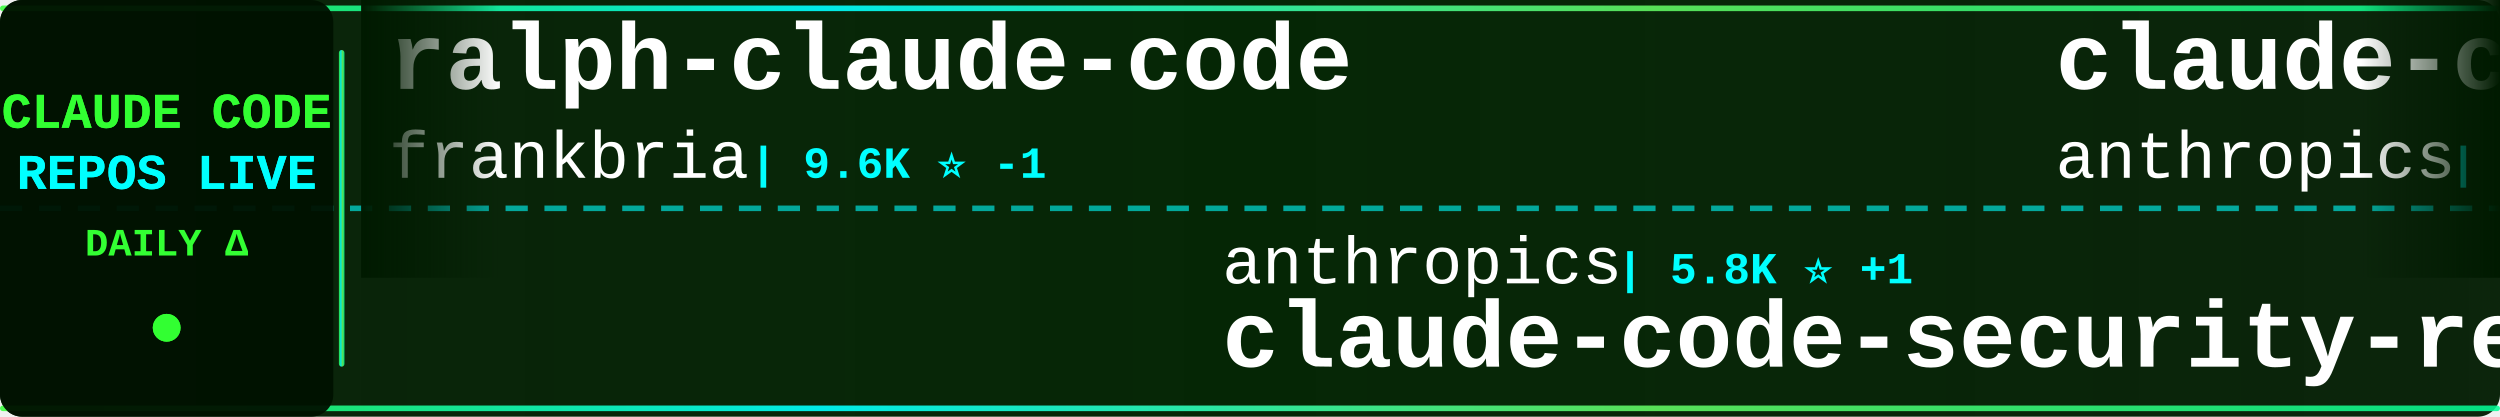
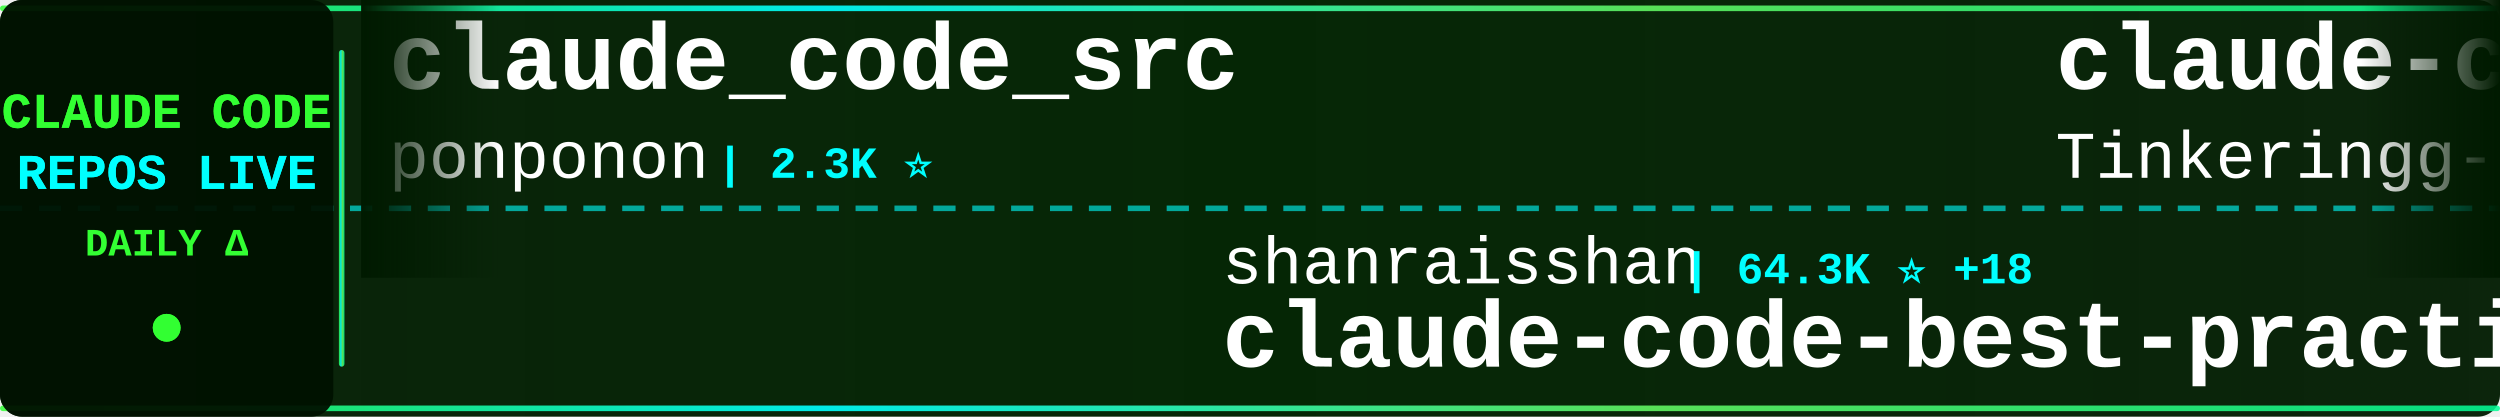
<svg xmlns="http://www.w3.org/2000/svg" width="900" height="150">
  <defs>
    <linearGradient id="tickerBg" x1="0%" y1="0%" x2="100%" y2="0%">
      <stop offset="0%" style="stop-color:#001a00;stop-opacity:0.95" />
      <stop offset="50%" style="stop-color:#002200;stop-opacity:0.98" />
      <stop offset="100%" style="stop-color:#001a00;stop-opacity:0.95" />
    </linearGradient>
    <linearGradient id="borderGrad" x1="0%" y1="0%" x2="100%" y2="0%">
      <stop offset="0%" style="stop-color:#33ff33;stop-opacity:0.85">
        <animate attributeName="stop-opacity" values="0.85;1;0.85" dur="2s" repeatCount="indefinite" />
      </stop>
      <stop offset="33%" style="stop-color:#00ffff;stop-opacity:0.9">
        <animate attributeName="stop-opacity" values="0.9;1;0.9" dur="2.2s" repeatCount="indefinite" />
      </stop>
      <stop offset="66%" style="stop-color:#66ff66;stop-opacity:0.85">
        <animate attributeName="stop-opacity" values="0.85;1;0.85" dur="1.8s" repeatCount="indefinite" />
      </stop>
      <stop offset="100%" style="stop-color:#00ff99;stop-opacity:0.85">
        <animate attributeName="stop-opacity" values="0.85;1;0.85" dur="2s" repeatCount="indefinite" />
      </stop>
    </linearGradient>
    <filter id="textGlow">
      <feGaussianBlur stdDeviation="0.1" result="coloredBlur" />
      <feMerge>
        <feMergeNode in="coloredBlur" />
        <feMergeNode in="SourceGraphic" />
      </feMerge>
    </filter>
    <filter id="metricGlow">
      <feGaussianBlur stdDeviation="0.2" result="coloredBlur" />
      <feMerge>
        <feMergeNode in="coloredBlur" />
        <feMergeNode in="SourceGraphic" />
      </feMerge>
    </filter>
    <linearGradient id="leftFade" x1="0%" y1="0%" x2="100%" y2="0%">
      <stop offset="0%" style="stop-color:#001a00;stop-opacity:1" />
      <stop offset="100%" style="stop-color:#001a00;stop-opacity:0" />
    </linearGradient>
    <linearGradient id="rightFade" x1="0%" y1="0%" x2="100%" y2="0%">
      <stop offset="0%" style="stop-color:#001a00;stop-opacity:0" />
      <stop offset="100%" style="stop-color:#001a00;stop-opacity:1" />
    </linearGradient>
  </defs>
  <rect width="900" height="150" fill="url(#tickerBg)" rx="8" />
  <rect x="0" y="2" width="900" height="2" fill="url(#borderGrad)" rx="1" />
  <rect x="0" y="146" width="900" height="2" fill="url(#borderGrad)" rx="1" />
  <line x1="0" y1="75" x2="900" y2="75" stroke="#00ffff" stroke-width="2" stroke-dasharray="8 6" opacity="0.6" />
  <rect x="0" y="0" width="120" height="150" fill="#001100" opacity="0.95" rx="8" />
  <text x="60" y="46" font-family="'Courier New', monospace" font-size="18" font-weight="bold" fill="#33ff33" text-anchor="middle" filter="url(#textGlow)">
    CLAUDE CODE
  </text>
  <text x="60" y="68" font-family="'Courier New', monospace" font-size="18" font-weight="bold" fill="#00ffff" text-anchor="middle" filter="url(#textGlow)">
    REPOS LIVE
  </text>
  <text x="60" y="92" font-family="'Courier New', monospace" font-size="14" font-weight="bold" fill="#33ff33" text-anchor="middle">
    DAILY Δ
  </text>
  <circle cx="60" cy="118" r="5" fill="#33ff33" filter="url(#metricGlow)">
    <animate attributeName="r" values="4;6;4" dur="1.5s" repeatCount="indefinite" />
    <animate attributeName="opacity" values="0.6;1;0.6" dur="1.5s" repeatCount="indefinite" />
  </circle>
  <rect x="122" y="18" width="2" height="114" fill="url(#borderGrad)" rx="1" />
  <clipPath id="tickerClip">
    <rect x="130" y="0" width="770" height="150" />
  </clipPath>
  <g clip-path="url(#tickerClip)">
    <g id="tickerItems">
      <animateTransform attributeName="transform" attributeType="XML" type="translate" from="0 0" to="-3000 0" dur="54s" repeatCount="indefinite" />
      <g transform="translate(0, 0)">
-         <text x="140" y="32" font-family="'Courier New', monospace" font-size="34" font-weight="bold" fill="#ffffff">ralph-claude-code</text>
-         <text x="140" y="64" font-family="'Courier New', monospace" font-size="24" font-weight="normal" fill="#ffffff" opacity="1.0">frankbria</text>
-         <text x="270" y="64" font-family="'Courier New', monospace" font-size="16" font-weight="bold" fill="#00ffff"> | 9.6K ⭐ -1</text>
+         <text x="140" y="32" font-family="'Courier New', monospace" font-size="34" font-weight="bold" fill="#ffffff">claude_code_src</text>
+         <text x="140" y="64" font-family="'Courier New', monospace" font-size="24" font-weight="normal" fill="#ffffff" opacity="1.0">ponponon</text>
+         <text x="258" y="64" font-family="'Courier New', monospace" font-size="16" font-weight="bold" fill="#00ffff"> | 2.3K ⭐</text>
      </g>
      <g transform="translate(300, 0)">
-         <text x="140" y="102" font-family="'Courier New', monospace" font-size="24" font-weight="normal" fill="#ffffff" opacity="1.0">anthropics</text>
-         <text x="282" y="102" font-family="'Courier New', monospace" font-size="16" font-weight="bold" fill="#00ffff"> | 5.8K ⭐ +1</text>
-         <text x="140" y="132" font-family="'Courier New', monospace" font-size="34" font-weight="bold" fill="#ffffff">claude-code-security-rev...</text>
+         <text x="140" y="102" font-family="'Courier New', monospace" font-size="24" font-weight="normal" fill="#ffffff" opacity="1.0">shanraisshan</text>
+         <text x="306" y="102" font-family="'Courier New', monospace" font-size="16" font-weight="bold" fill="#00ffff"> | 64.3K ⭐ +18</text>
+         <text x="140" y="132" font-family="'Courier New', monospace" font-size="34" font-weight="bold" fill="#ffffff">claude-code-best-practic...</text>
      </g>
      <g transform="translate(600, 0)">
-         <text x="140" y="32" font-family="'Courier New', monospace" font-size="34" font-weight="bold" fill="#ffffff">claude-code-action</text>
-         <text x="140" y="64" font-family="'Courier New', monospace" font-size="24" font-weight="normal" fill="#ffffff" opacity="1.0">anthropics</text>
-         <text x="282" y="64" font-family="'Courier New', monospace" font-size="16" font-weight="bold" fill="#00ffff"> | 8.6K ⭐ +3</text>
+         <text x="140" y="32" font-family="'Courier New', monospace" font-size="34" font-weight="bold" fill="#ffffff">claude-code</text>
+         <text x="140" y="64" font-family="'Courier New', monospace" font-size="24" font-weight="normal" fill="#ffffff" opacity="1.0">Tinkeringg-Lab</text>
+         <text x="330" y="64" font-family="'Courier New', monospace" font-size="16" font-weight="bold" fill="#00ffff"> | 211 ⭐</text>
      </g>
      <g transform="translate(900, 0)">
-         <text x="140" y="102" font-family="'Courier New', monospace" font-size="24" font-weight="normal" fill="#ffffff" opacity="1.0">codeaashu</text>
-         <text x="270" y="102" font-family="'Courier New', monospace" font-size="16" font-weight="bold" fill="#00ffff"> | 3.2K ⭐</text>
-         <text x="140" y="132" font-family="'Courier New', monospace" font-size="34" font-weight="bold" fill="#ffffff">claude-code</text>
+         <text x="140" y="102" font-family="'Courier New', monospace" font-size="24" font-weight="normal" fill="#ffffff" opacity="1.0">Yeachan-Heo</text>
+         <text x="294" y="102" font-family="'Courier New', monospace" font-size="16" font-weight="bold" fill="#00ffff"> | 38.5K ⭐ +11</text>
+         <text x="140" y="132" font-family="'Courier New', monospace" font-size="34" font-weight="bold" fill="#ffffff">oh-my-claudecode</text>
      </g>
      <g transform="translate(1200, 0)">
-         <text x="140" y="32" font-family="'Courier New', monospace" font-size="34" font-weight="bold" fill="#ffffff">my-claude-code-setup</text>
-         <text x="140" y="64" font-family="'Courier New', monospace" font-size="24" font-weight="normal" fill="#ffffff" opacity="1.0">centminmod</text>
-         <text x="282" y="64" font-family="'Courier New', monospace" font-size="16" font-weight="bold" fill="#00ffff"> | 2.6K ⭐ +1</text>
+         <text x="140" y="32" font-family="'Courier New', monospace" font-size="34" font-weight="bold" fill="#ffffff">Claude-code</text>
+         <text x="140" y="64" font-family="'Courier New', monospace" font-size="24" font-weight="normal" fill="#ffffff" opacity="1.0">fazxes</text>
+         <text x="234" y="64" font-family="'Courier New', monospace" font-size="16" font-weight="bold" fill="#00ffff"> | 231 ⭐</text>
      </g>
      <g transform="translate(1500, 0)">
-         <text x="140" y="102" font-family="'Courier New', monospace" font-size="24" font-weight="normal" fill="#ffffff" opacity="1.0">guanshan</text>
-         <text x="258" y="102" font-family="'Courier New', monospace" font-size="16" font-weight="bold" fill="#00ffff"> | 61 ⭐</text>
-         <text x="140" y="132" font-family="'Courier New', monospace" font-size="34" font-weight="bold" fill="#ffffff">ClaudeCode</text>
+         <text x="140" y="102" font-family="'Courier New', monospace" font-size="24" font-weight="normal" fill="#ffffff" opacity="1.0">Maciek-roboblog</text>
+         <text x="342" y="102" font-family="'Courier New', monospace" font-size="16" font-weight="bold" fill="#00ffff"> | 8.6K ⭐ +1</text>
+         <text x="140" y="132" font-family="'Courier New', monospace" font-size="34" font-weight="bold" fill="#ffffff">Claude-Code-Usage-Monito...</text>
      </g>
      <g transform="translate(1800, 0)">
        <text x="140" y="32" font-family="'Courier New', monospace" font-size="34" font-weight="bold" fill="#ffffff">claude-code</text>
-         <text x="140" y="64" font-family="'Courier New', monospace" font-size="24" font-weight="normal" fill="#ffffff" opacity="1.0">lowcortisolprogrammer</text>
-         <text x="414" y="64" font-family="'Courier New', monospace" font-size="16" font-weight="bold" fill="#00ffff"> | 172 ⭐</text>
+         <text x="140" y="64" font-family="'Courier New', monospace" font-size="24" font-weight="normal" fill="#ffffff" opacity="1.0">xorespesp</text>
+         <text x="270" y="64" font-family="'Courier New', monospace" font-size="16" font-weight="bold" fill="#00ffff"> | 231 ⭐</text>
      </g>
      <g transform="translate(2100, 0)">
-         <text x="140" y="102" font-family="'Courier New', monospace" font-size="24" font-weight="normal" fill="#ffffff" opacity="1.0">AICoderTudou</text>
-         <text x="306" y="102" font-family="'Courier New', monospace" font-size="16" font-weight="bold" fill="#00ffff"> | 497 ⭐</text>
-         <text x="140" y="132" font-family="'Courier New', monospace" font-size="34" font-weight="bold" fill="#ffffff">claude-code-tudou</text>
+         <text x="140" y="102" font-family="'Courier New', monospace" font-size="24" font-weight="normal" fill="#ffffff" opacity="1.0">zstmfhy</text>
+         <text x="246" y="102" font-family="'Courier New', monospace" font-size="16" font-weight="bold" fill="#00ffff"> | 190 ⭐</text>
+         <text x="140" y="132" font-family="'Courier New', monospace" font-size="34" font-weight="bold" fill="#ffffff">Claude-code</text>
      </g>
      <g transform="translate(2400, 0)">
-         <text x="140" y="32" font-family="'Courier New', monospace" font-size="34" font-weight="bold" fill="#ffffff">collection-claude-code-s...</text>
-         <text x="140" y="64" font-family="'Courier New', monospace" font-size="24" font-weight="normal" fill="#ffffff" opacity="1.0">chauncygu</text>
-         <text x="270" y="64" font-family="'Courier New', monospace" font-size="16" font-weight="bold" fill="#00ffff"> | 2.8K ⭐</text>
+         <text x="140" y="32" font-family="'Courier New', monospace" font-size="34" font-weight="bold" fill="#ffffff">claude-code-source-code</text>
+         <text x="140" y="64" font-family="'Courier New', monospace" font-size="24" font-weight="normal" fill="#ffffff" opacity="1.0">777genius</text>
+         <text x="270" y="64" font-family="'Courier New', monospace" font-size="16" font-weight="bold" fill="#00ffff"> | 925 ⭐</text>
      </g>
      <g transform="translate(2700, 0)">
-         <text x="140" y="102" font-family="'Courier New', monospace" font-size="24" font-weight="normal" fill="#ffffff" opacity="1.0">lorryjovens-hub</text>
-         <text x="342" y="102" font-family="'Courier New', monospace" font-size="16" font-weight="bold" fill="#00ffff"> | 1.7K ⭐</text>
-         <text x="140" y="132" font-family="'Courier New', monospace" font-size="34" font-weight="bold" fill="#ffffff">claude-code-rust</text>
+         <text x="140" y="102" font-family="'Courier New', monospace" font-size="24" font-weight="normal" fill="#ffffff" opacity="1.0">darcyegb</text>
+         <text x="258" y="102" font-family="'Courier New', monospace" font-size="16" font-weight="bold" fill="#00ffff"> | 757 ⭐</text>
+         <text x="140" y="132" font-family="'Courier New', monospace" font-size="34" font-weight="bold" fill="#ffffff">ClaudeCodeAgents</text>
      </g>
      <g transform="translate(3000, 0)">
-         <text x="140" y="32" font-family="'Courier New', monospace" font-size="34" font-weight="bold" fill="#ffffff">ralph-claude-code</text>
-         <text x="140" y="64" font-family="'Courier New', monospace" font-size="24" font-weight="normal" fill="#ffffff" opacity="1.0">frankbria</text>
-         <text x="270" y="64" font-family="'Courier New', monospace" font-size="16" font-weight="bold" fill="#00ffff"> | 9.6K ⭐ -1</text>
+         <text x="140" y="32" font-family="'Courier New', monospace" font-size="34" font-weight="bold" fill="#ffffff">claude_code_src</text>
+         <text x="140" y="64" font-family="'Courier New', monospace" font-size="24" font-weight="normal" fill="#ffffff" opacity="1.0">ponponon</text>
+         <text x="258" y="64" font-family="'Courier New', monospace" font-size="16" font-weight="bold" fill="#00ffff"> | 2.3K ⭐</text>
      </g>
      <g transform="translate(3300, 0)">
-         <text x="140" y="102" font-family="'Courier New', monospace" font-size="24" font-weight="normal" fill="#ffffff" opacity="1.0">anthropics</text>
-         <text x="282" y="102" font-family="'Courier New', monospace" font-size="16" font-weight="bold" fill="#00ffff"> | 5.8K ⭐ +1</text>
-         <text x="140" y="132" font-family="'Courier New', monospace" font-size="34" font-weight="bold" fill="#ffffff">claude-code-security-rev...</text>
+         <text x="140" y="102" font-family="'Courier New', monospace" font-size="24" font-weight="normal" fill="#ffffff" opacity="1.0">shanraisshan</text>
+         <text x="306" y="102" font-family="'Courier New', monospace" font-size="16" font-weight="bold" fill="#00ffff"> | 64.3K ⭐ +18</text>
+         <text x="140" y="132" font-family="'Courier New', monospace" font-size="34" font-weight="bold" fill="#ffffff">claude-code-best-practic...</text>
      </g>
      <g transform="translate(3600, 0)">
-         <text x="140" y="32" font-family="'Courier New', monospace" font-size="34" font-weight="bold" fill="#ffffff">claude-code-action</text>
-         <text x="140" y="64" font-family="'Courier New', monospace" font-size="24" font-weight="normal" fill="#ffffff" opacity="1.0">anthropics</text>
-         <text x="282" y="64" font-family="'Courier New', monospace" font-size="16" font-weight="bold" fill="#00ffff"> | 8.6K ⭐ +3</text>
+         <text x="140" y="32" font-family="'Courier New', monospace" font-size="34" font-weight="bold" fill="#ffffff">claude-code</text>
+         <text x="140" y="64" font-family="'Courier New', monospace" font-size="24" font-weight="normal" fill="#ffffff" opacity="1.0">Tinkeringg-Lab</text>
+         <text x="330" y="64" font-family="'Courier New', monospace" font-size="16" font-weight="bold" fill="#00ffff"> | 211 ⭐</text>
      </g>
      <g transform="translate(3900, 0)">
-         <text x="140" y="102" font-family="'Courier New', monospace" font-size="24" font-weight="normal" fill="#ffffff" opacity="1.0">codeaashu</text>
-         <text x="270" y="102" font-family="'Courier New', monospace" font-size="16" font-weight="bold" fill="#00ffff"> | 3.2K ⭐</text>
-         <text x="140" y="132" font-family="'Courier New', monospace" font-size="34" font-weight="bold" fill="#ffffff">claude-code</text>
+         <text x="140" y="102" font-family="'Courier New', monospace" font-size="24" font-weight="normal" fill="#ffffff" opacity="1.0">Yeachan-Heo</text>
+         <text x="294" y="102" font-family="'Courier New', monospace" font-size="16" font-weight="bold" fill="#00ffff"> | 38.5K ⭐ +11</text>
+         <text x="140" y="132" font-family="'Courier New', monospace" font-size="34" font-weight="bold" fill="#ffffff">oh-my-claudecode</text>
      </g>
    </g>
  </g>
  <rect x="130" y="0" width="50" height="100" fill="url(#leftFade)" />
  <rect x="850" y="0" width="50" height="100" fill="url(#rightFade)" />
</svg>
